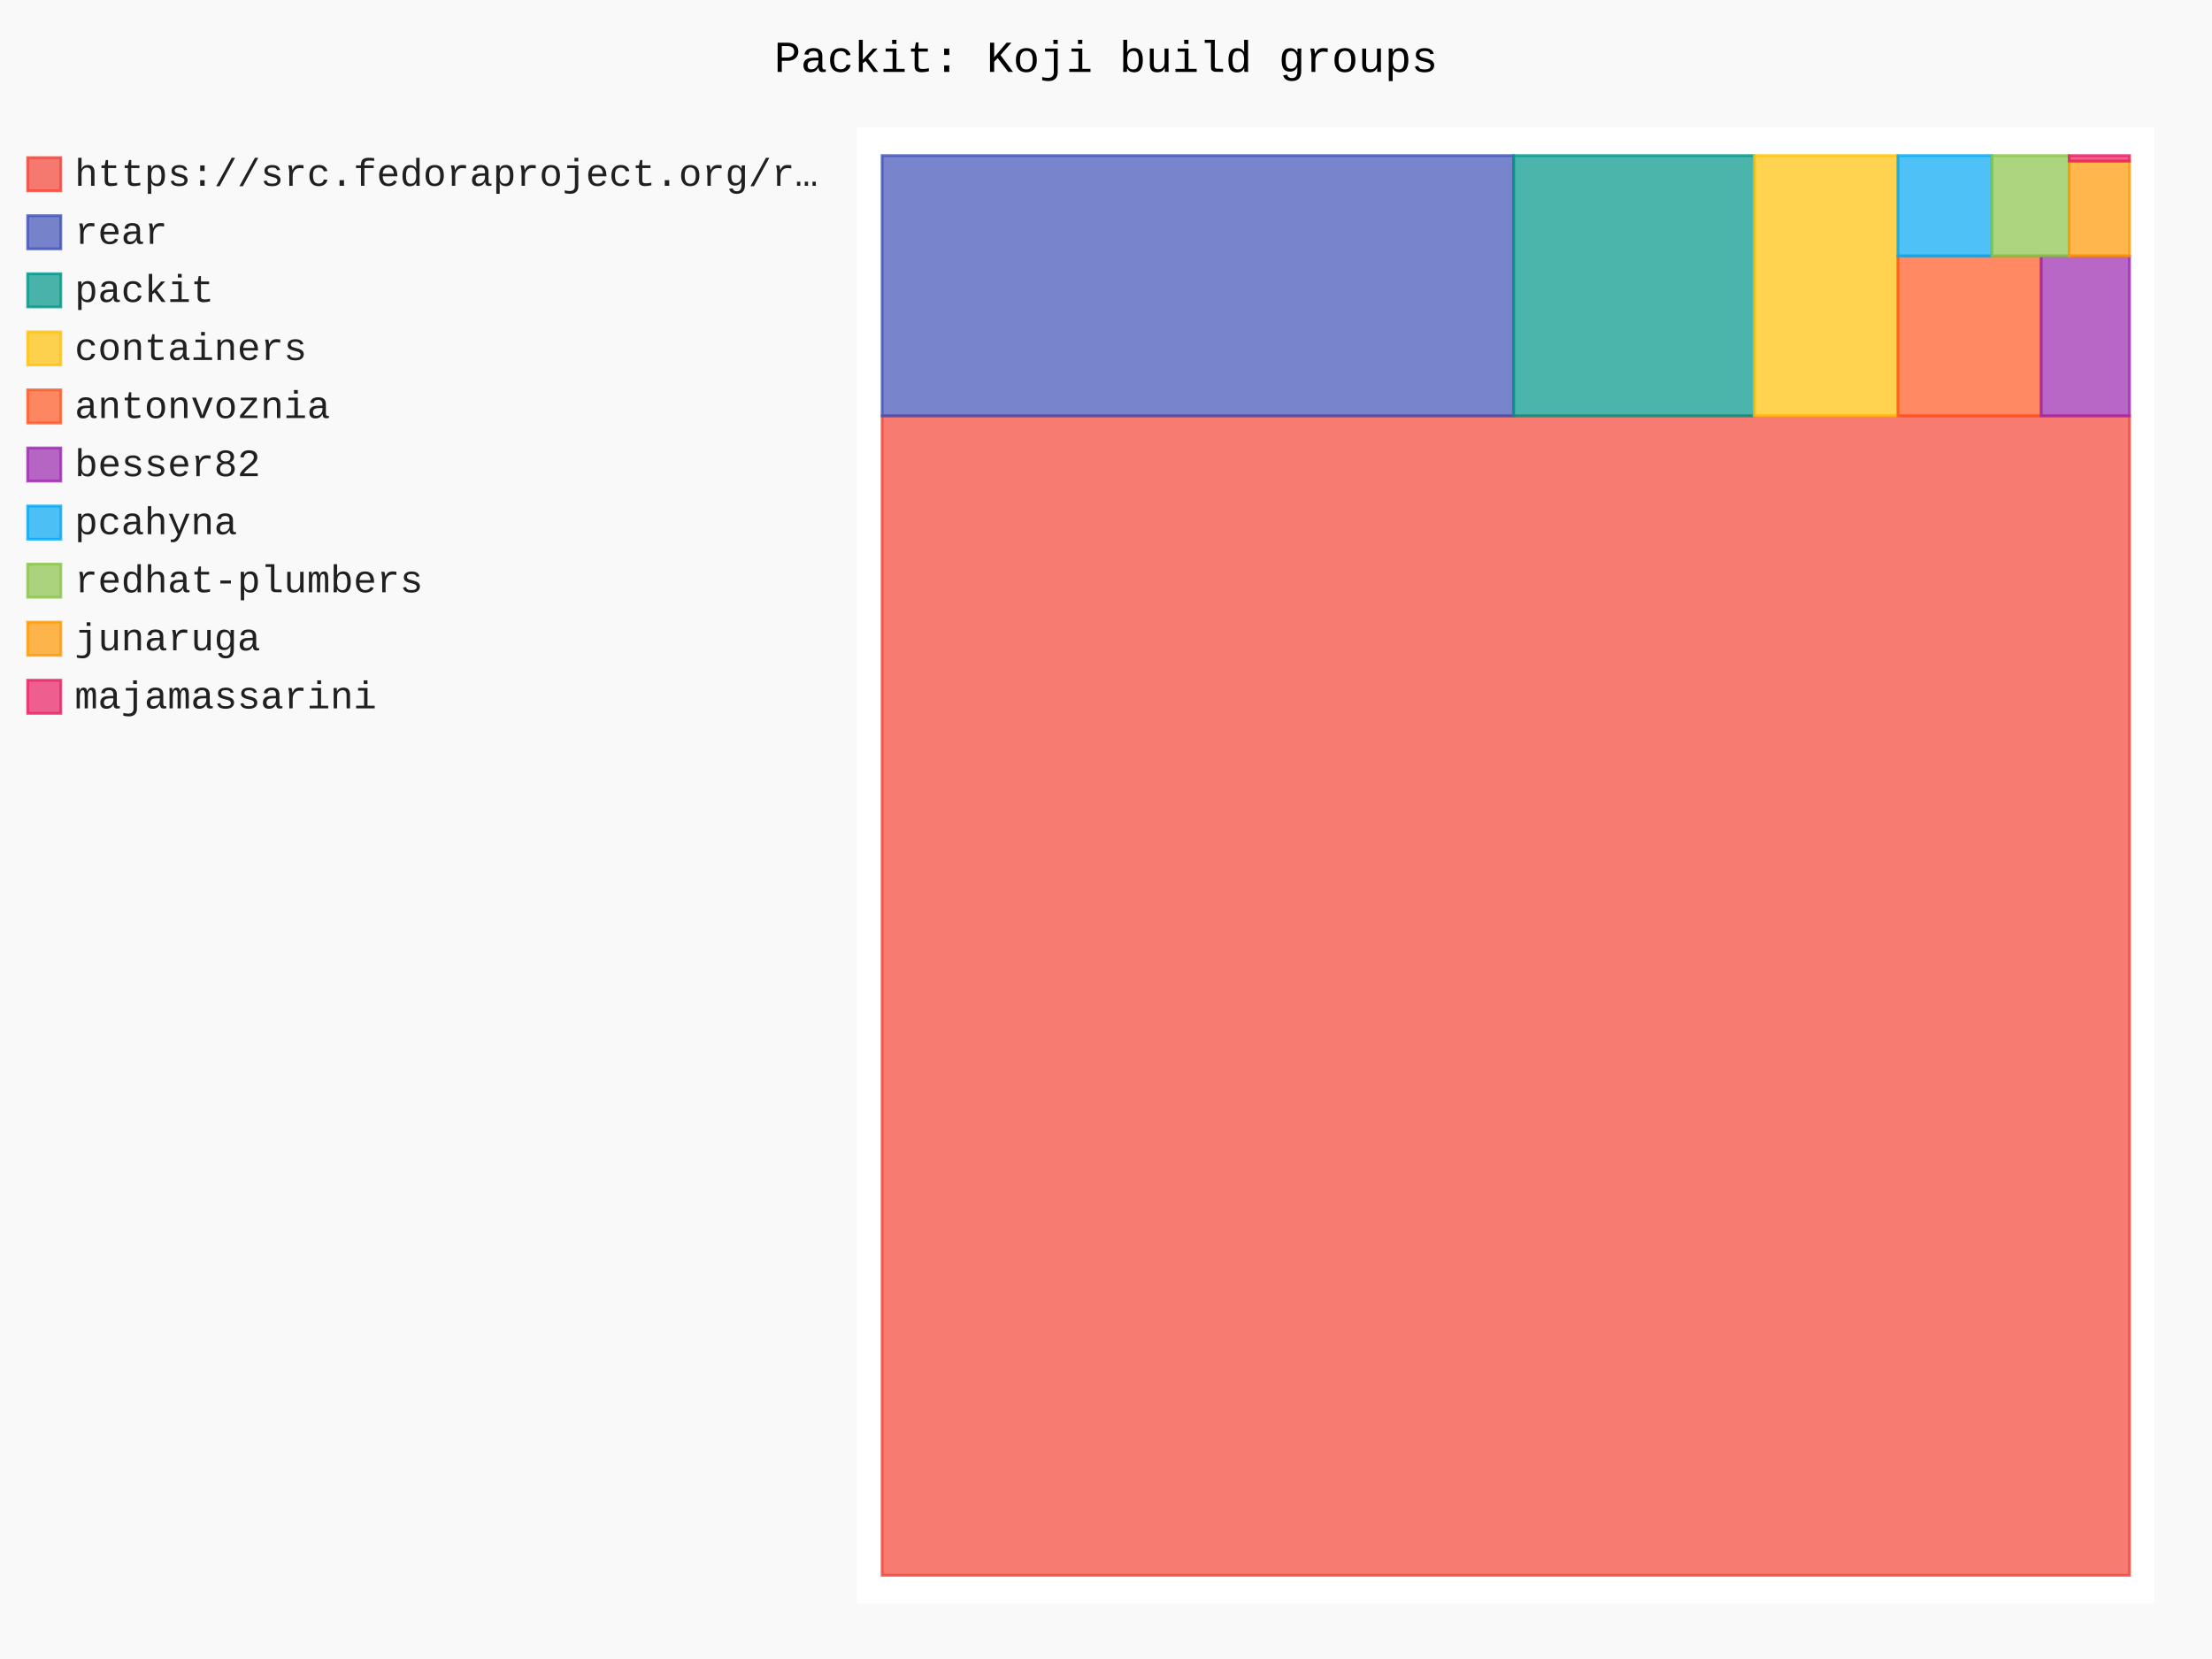
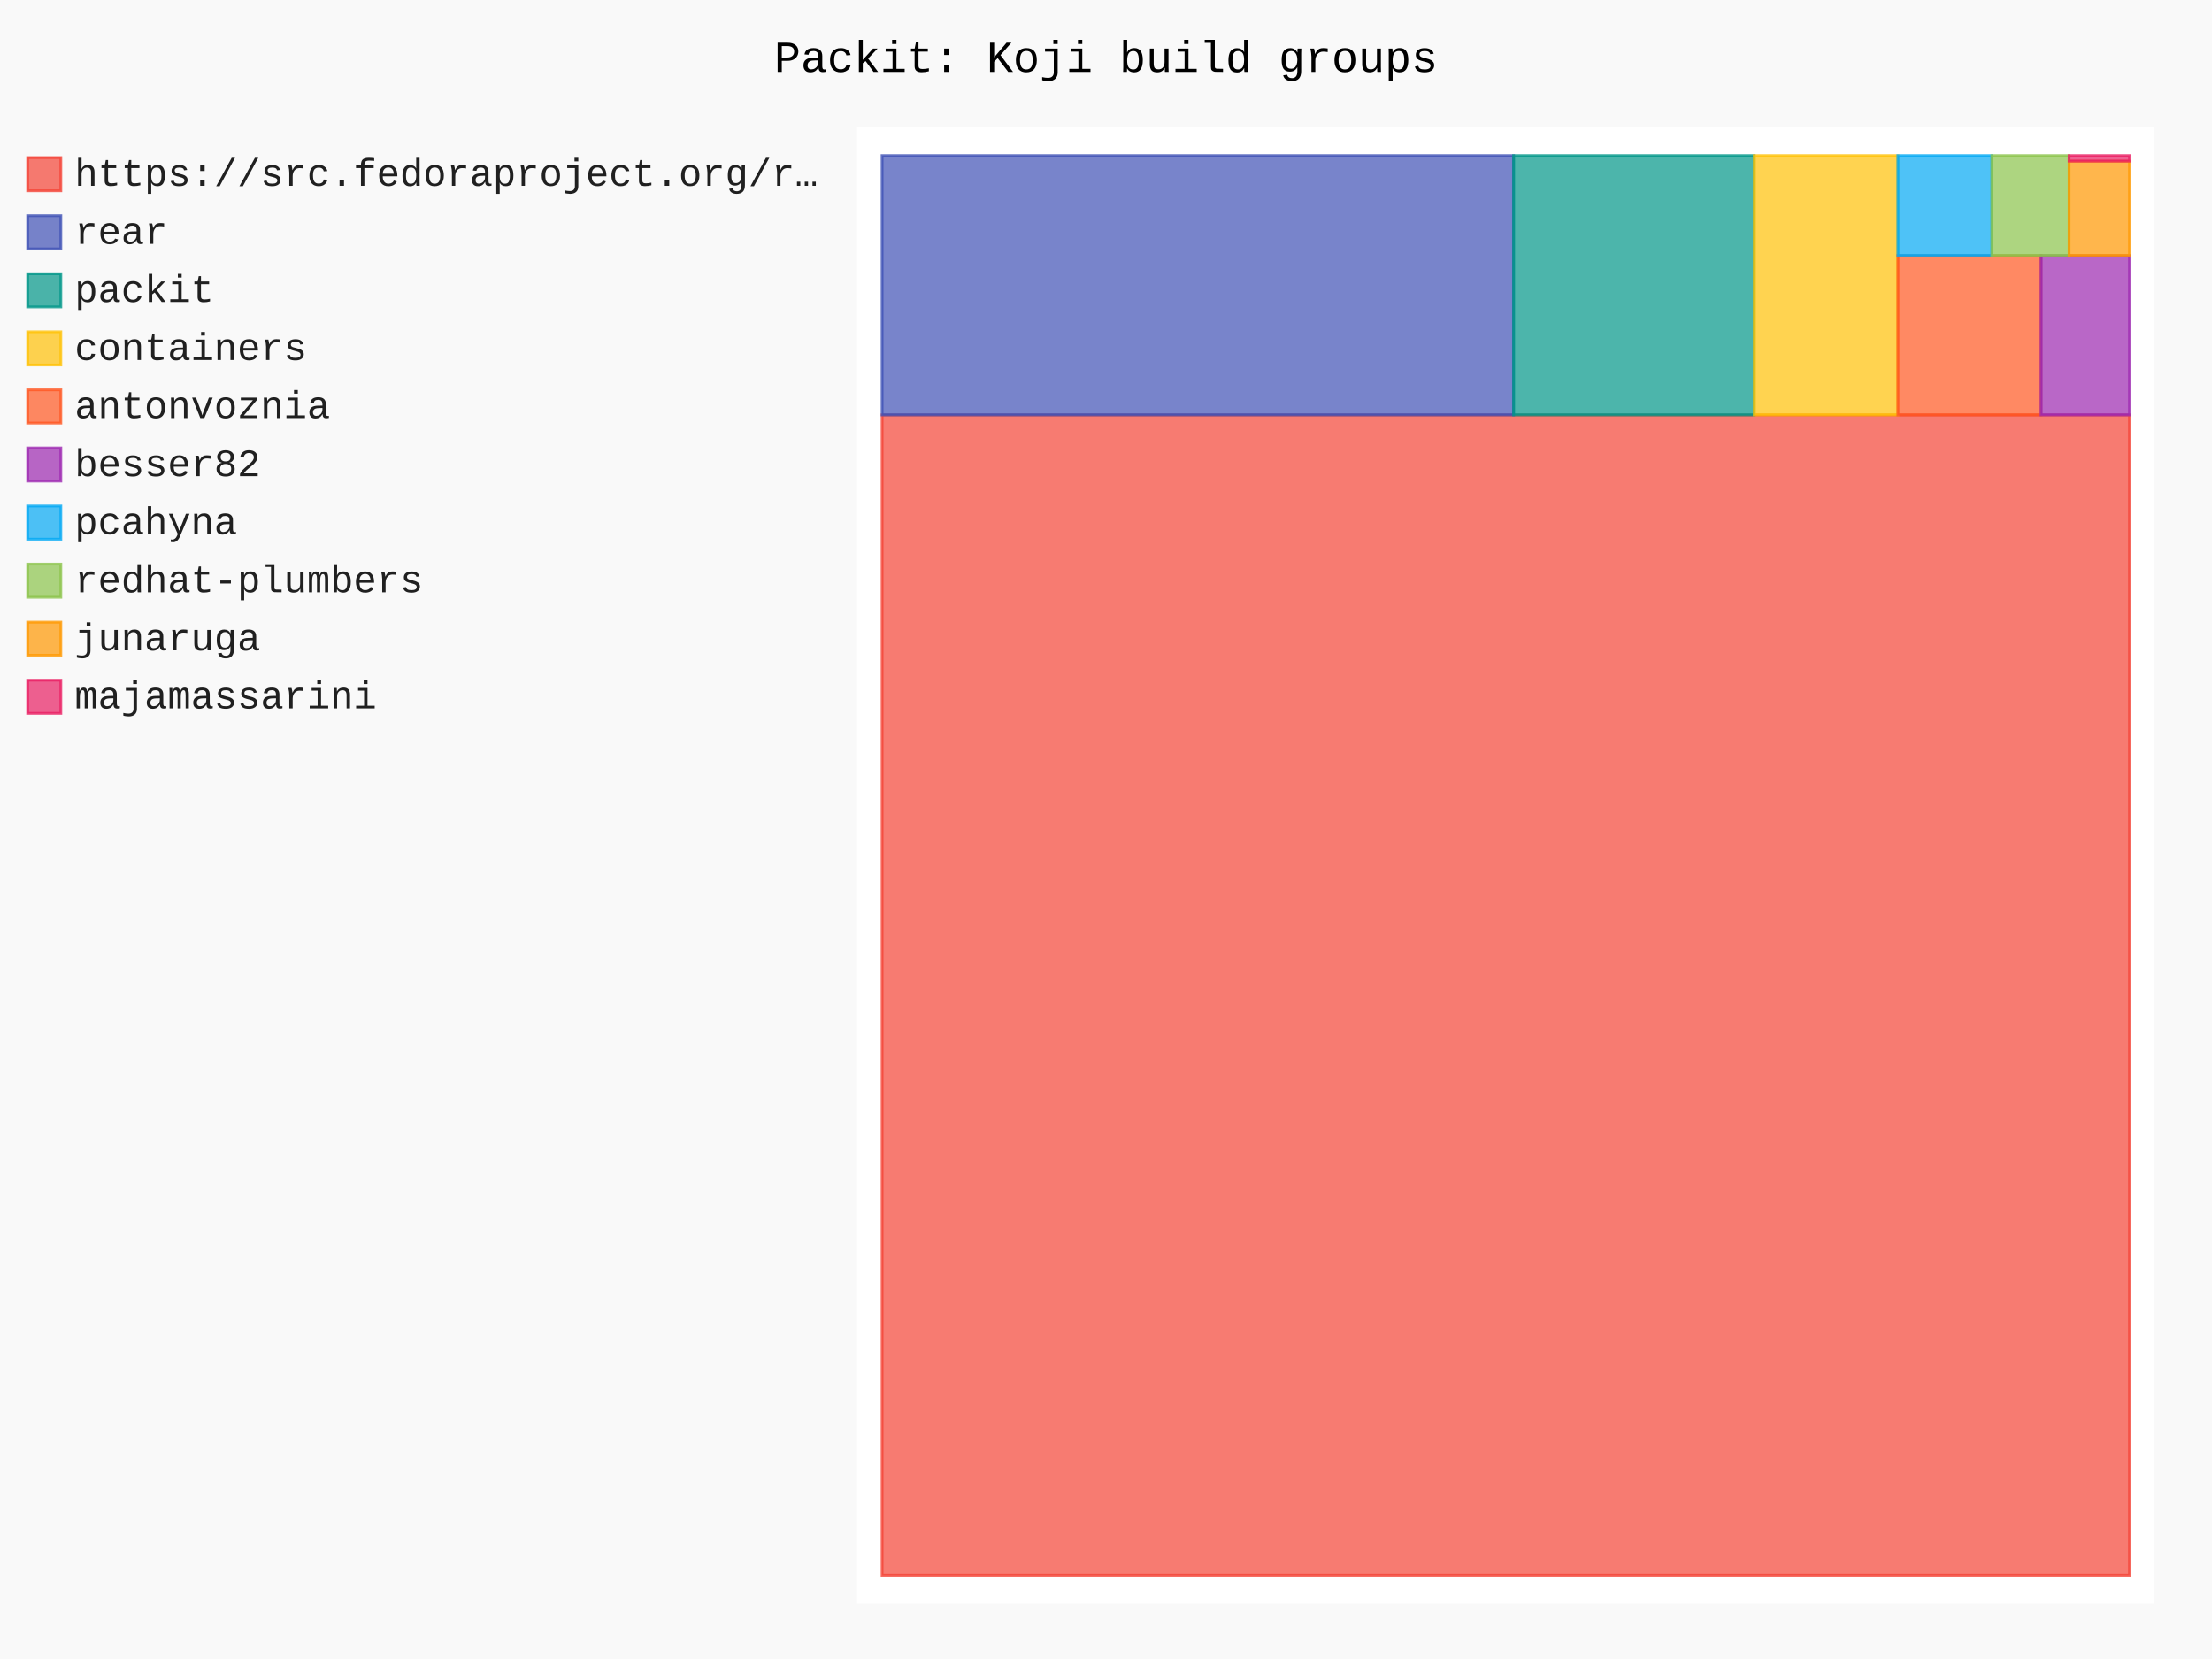
- <svg xmlns="http://www.w3.org/2000/svg" id="chart-1c8040c1-e720-40b2-a009-329de4b84a7b" class="pygal-chart" viewBox="0 0 800 600">
+ <svg xmlns="http://www.w3.org/2000/svg" id="chart-9a20bfff-2300-4eef-bcd4-44c6aa7b28e4" class="pygal-chart" viewBox="0 0 800 600">
  <defs>
-     <style type="text/css">#chart-1c8040c1-e720-40b2-a009-329de4b84a7b{-webkit-user-select:none;-webkit-font-smoothing:antialiased;font-family:Consolas,"Liberation Mono",Menlo,Courier,monospace}#chart-1c8040c1-e720-40b2-a009-329de4b84a7b .title{font-family:Consolas,"Liberation Mono",Menlo,Courier,monospace;font-size:16px}#chart-1c8040c1-e720-40b2-a009-329de4b84a7b .legends .legend text{font-family:Consolas,"Liberation Mono",Menlo,Courier,monospace;font-size:14px}#chart-1c8040c1-e720-40b2-a009-329de4b84a7b .axis text{font-family:Consolas,"Liberation Mono",Menlo,Courier,monospace;font-size:10px}#chart-1c8040c1-e720-40b2-a009-329de4b84a7b .axis text.major{font-family:Consolas,"Liberation Mono",Menlo,Courier,monospace;font-size:10px}#chart-1c8040c1-e720-40b2-a009-329de4b84a7b .text-overlay text.value{font-family:Consolas,"Liberation Mono",Menlo,Courier,monospace;font-size:16px}#chart-1c8040c1-e720-40b2-a009-329de4b84a7b .text-overlay text.label{font-family:Consolas,"Liberation Mono",Menlo,Courier,monospace;font-size:10px}#chart-1c8040c1-e720-40b2-a009-329de4b84a7b .tooltip{font-family:Consolas,"Liberation Mono",Menlo,Courier,monospace;font-size:14px}#chart-1c8040c1-e720-40b2-a009-329de4b84a7b text.no_data{font-family:Consolas,"Liberation Mono",Menlo,Courier,monospace;font-size:64px}
- #chart-1c8040c1-e720-40b2-a009-329de4b84a7b{background-color:rgba(249,249,249,1)}#chart-1c8040c1-e720-40b2-a009-329de4b84a7b path,#chart-1c8040c1-e720-40b2-a009-329de4b84a7b line,#chart-1c8040c1-e720-40b2-a009-329de4b84a7b rect,#chart-1c8040c1-e720-40b2-a009-329de4b84a7b circle{-webkit-transition:150ms;-moz-transition:150ms;transition:150ms}#chart-1c8040c1-e720-40b2-a009-329de4b84a7b .graph &gt; .background{fill:rgba(249,249,249,1)}#chart-1c8040c1-e720-40b2-a009-329de4b84a7b .plot &gt; .background{fill:rgba(255,255,255,1)}#chart-1c8040c1-e720-40b2-a009-329de4b84a7b .graph{fill:rgba(0,0,0,.87)}#chart-1c8040c1-e720-40b2-a009-329de4b84a7b text.no_data{fill:rgba(0,0,0,1)}#chart-1c8040c1-e720-40b2-a009-329de4b84a7b .title{fill:rgba(0,0,0,1)}#chart-1c8040c1-e720-40b2-a009-329de4b84a7b .legends .legend text{fill:rgba(0,0,0,.87)}#chart-1c8040c1-e720-40b2-a009-329de4b84a7b .legends .legend:hover text{fill:rgba(0,0,0,1)}#chart-1c8040c1-e720-40b2-a009-329de4b84a7b .axis .line{stroke:rgba(0,0,0,1)}#chart-1c8040c1-e720-40b2-a009-329de4b84a7b .axis .guide.line{stroke:rgba(0,0,0,.54)}#chart-1c8040c1-e720-40b2-a009-329de4b84a7b .axis .major.line{stroke:rgba(0,0,0,.87)}#chart-1c8040c1-e720-40b2-a009-329de4b84a7b .axis text.major{fill:rgba(0,0,0,1)}#chart-1c8040c1-e720-40b2-a009-329de4b84a7b .axis.y .guides:hover .guide.line,#chart-1c8040c1-e720-40b2-a009-329de4b84a7b .line-graph .axis.x .guides:hover .guide.line,#chart-1c8040c1-e720-40b2-a009-329de4b84a7b .stackedline-graph .axis.x .guides:hover .guide.line,#chart-1c8040c1-e720-40b2-a009-329de4b84a7b .xy-graph .axis.x .guides:hover .guide.line{stroke:rgba(0,0,0,1)}#chart-1c8040c1-e720-40b2-a009-329de4b84a7b .axis .guides:hover text{fill:rgba(0,0,0,1)}#chart-1c8040c1-e720-40b2-a009-329de4b84a7b .reactive{fill-opacity:.7;stroke-opacity:.8;stroke-width:1}#chart-1c8040c1-e720-40b2-a009-329de4b84a7b .ci{stroke:rgba(0,0,0,.87)}#chart-1c8040c1-e720-40b2-a009-329de4b84a7b .reactive.active,#chart-1c8040c1-e720-40b2-a009-329de4b84a7b .active .reactive{fill-opacity:.8;stroke-opacity:.9;stroke-width:4}#chart-1c8040c1-e720-40b2-a009-329de4b84a7b .ci .reactive.active{stroke-width:1.5}#chart-1c8040c1-e720-40b2-a009-329de4b84a7b .series text{fill:rgba(0,0,0,1)}#chart-1c8040c1-e720-40b2-a009-329de4b84a7b .tooltip rect{fill:rgba(255,255,255,1);stroke:rgba(0,0,0,1);-webkit-transition:opacity 150ms;-moz-transition:opacity 150ms;transition:opacity 150ms}#chart-1c8040c1-e720-40b2-a009-329de4b84a7b .tooltip .label{fill:rgba(0,0,0,.87)}#chart-1c8040c1-e720-40b2-a009-329de4b84a7b .tooltip .label{fill:rgba(0,0,0,.87)}#chart-1c8040c1-e720-40b2-a009-329de4b84a7b .tooltip .legend{font-size:.8em;fill:rgba(0,0,0,.54)}#chart-1c8040c1-e720-40b2-a009-329de4b84a7b .tooltip .x_label{font-size:.6em;fill:rgba(0,0,0,1)}#chart-1c8040c1-e720-40b2-a009-329de4b84a7b .tooltip .xlink{font-size:.5em;text-decoration:underline}#chart-1c8040c1-e720-40b2-a009-329de4b84a7b .tooltip .value{font-size:1.5em}#chart-1c8040c1-e720-40b2-a009-329de4b84a7b .bound{font-size:.5em}#chart-1c8040c1-e720-40b2-a009-329de4b84a7b .max-value{font-size:.75em;fill:rgba(0,0,0,.54)}#chart-1c8040c1-e720-40b2-a009-329de4b84a7b .map-element{fill:rgba(255,255,255,1);stroke:rgba(0,0,0,.54) !important}#chart-1c8040c1-e720-40b2-a009-329de4b84a7b .map-element .reactive{fill-opacity:inherit;stroke-opacity:inherit}#chart-1c8040c1-e720-40b2-a009-329de4b84a7b .color-0,#chart-1c8040c1-e720-40b2-a009-329de4b84a7b .color-0 a:visited{stroke:#F44336;fill:#F44336}#chart-1c8040c1-e720-40b2-a009-329de4b84a7b .color-1,#chart-1c8040c1-e720-40b2-a009-329de4b84a7b .color-1 a:visited{stroke:#3F51B5;fill:#3F51B5}#chart-1c8040c1-e720-40b2-a009-329de4b84a7b .color-2,#chart-1c8040c1-e720-40b2-a009-329de4b84a7b .color-2 a:visited{stroke:#009688;fill:#009688}#chart-1c8040c1-e720-40b2-a009-329de4b84a7b .color-3,#chart-1c8040c1-e720-40b2-a009-329de4b84a7b .color-3 a:visited{stroke:#FFC107;fill:#FFC107}#chart-1c8040c1-e720-40b2-a009-329de4b84a7b .color-4,#chart-1c8040c1-e720-40b2-a009-329de4b84a7b .color-4 a:visited{stroke:#FF5722;fill:#FF5722}#chart-1c8040c1-e720-40b2-a009-329de4b84a7b .color-5,#chart-1c8040c1-e720-40b2-a009-329de4b84a7b .color-5 a:visited{stroke:#9C27B0;fill:#9C27B0}#chart-1c8040c1-e720-40b2-a009-329de4b84a7b .color-6,#chart-1c8040c1-e720-40b2-a009-329de4b84a7b .color-6 a:visited{stroke:#03A9F4;fill:#03A9F4}#chart-1c8040c1-e720-40b2-a009-329de4b84a7b .color-7,#chart-1c8040c1-e720-40b2-a009-329de4b84a7b .color-7 a:visited{stroke:#8BC34A;fill:#8BC34A}#chart-1c8040c1-e720-40b2-a009-329de4b84a7b .color-8,#chart-1c8040c1-e720-40b2-a009-329de4b84a7b .color-8 a:visited{stroke:#FF9800;fill:#FF9800}#chart-1c8040c1-e720-40b2-a009-329de4b84a7b .color-9,#chart-1c8040c1-e720-40b2-a009-329de4b84a7b .color-9 a:visited{stroke:#E91E63;fill:#E91E63}#chart-1c8040c1-e720-40b2-a009-329de4b84a7b .text-overlay .color-0 text{fill:black}#chart-1c8040c1-e720-40b2-a009-329de4b84a7b .text-overlay .color-1 text{fill:black}#chart-1c8040c1-e720-40b2-a009-329de4b84a7b .text-overlay .color-2 text{fill:black}#chart-1c8040c1-e720-40b2-a009-329de4b84a7b .text-overlay .color-3 text{fill:black}#chart-1c8040c1-e720-40b2-a009-329de4b84a7b .text-overlay .color-4 text{fill:black}#chart-1c8040c1-e720-40b2-a009-329de4b84a7b .text-overlay .color-5 text{fill:black}#chart-1c8040c1-e720-40b2-a009-329de4b84a7b .text-overlay .color-6 text{fill:black}#chart-1c8040c1-e720-40b2-a009-329de4b84a7b .text-overlay .color-7 text{fill:black}#chart-1c8040c1-e720-40b2-a009-329de4b84a7b .text-overlay .color-8 text{fill:black}#chart-1c8040c1-e720-40b2-a009-329de4b84a7b .text-overlay .color-9 text{fill:black}
- #chart-1c8040c1-e720-40b2-a009-329de4b84a7b text.no_data{text-anchor:middle}#chart-1c8040c1-e720-40b2-a009-329de4b84a7b .guide.line{fill:none}#chart-1c8040c1-e720-40b2-a009-329de4b84a7b .centered{text-anchor:middle}#chart-1c8040c1-e720-40b2-a009-329de4b84a7b .title{text-anchor:middle}#chart-1c8040c1-e720-40b2-a009-329de4b84a7b .legends .legend text{fill-opacity:1}#chart-1c8040c1-e720-40b2-a009-329de4b84a7b .axis.x text{text-anchor:middle}#chart-1c8040c1-e720-40b2-a009-329de4b84a7b .axis.x:not(.web) text[transform]{text-anchor:start}#chart-1c8040c1-e720-40b2-a009-329de4b84a7b .axis.x:not(.web) text[transform].backwards{text-anchor:end}#chart-1c8040c1-e720-40b2-a009-329de4b84a7b .axis.y text{text-anchor:end}#chart-1c8040c1-e720-40b2-a009-329de4b84a7b .axis.y text[transform].backwards{text-anchor:start}#chart-1c8040c1-e720-40b2-a009-329de4b84a7b .axis.y2 text{text-anchor:start}#chart-1c8040c1-e720-40b2-a009-329de4b84a7b .axis.y2 text[transform].backwards{text-anchor:end}#chart-1c8040c1-e720-40b2-a009-329de4b84a7b .axis .guide.line{stroke-dasharray:4,4;stroke:black}#chart-1c8040c1-e720-40b2-a009-329de4b84a7b .axis .major.guide.line{stroke-dasharray:6,6;stroke:black}#chart-1c8040c1-e720-40b2-a009-329de4b84a7b .horizontal .axis.y .guide.line,#chart-1c8040c1-e720-40b2-a009-329de4b84a7b .horizontal .axis.y2 .guide.line,#chart-1c8040c1-e720-40b2-a009-329de4b84a7b .vertical .axis.x .guide.line{opacity:0}#chart-1c8040c1-e720-40b2-a009-329de4b84a7b .horizontal .axis.always_show .guide.line,#chart-1c8040c1-e720-40b2-a009-329de4b84a7b .vertical .axis.always_show .guide.line{opacity:1 !important}#chart-1c8040c1-e720-40b2-a009-329de4b84a7b .axis.y .guides:hover .guide.line,#chart-1c8040c1-e720-40b2-a009-329de4b84a7b .axis.y2 .guides:hover .guide.line,#chart-1c8040c1-e720-40b2-a009-329de4b84a7b .axis.x .guides:hover .guide.line{opacity:1}#chart-1c8040c1-e720-40b2-a009-329de4b84a7b .axis .guides:hover text{opacity:1}#chart-1c8040c1-e720-40b2-a009-329de4b84a7b .nofill{fill:none}#chart-1c8040c1-e720-40b2-a009-329de4b84a7b .subtle-fill{fill-opacity:.2}#chart-1c8040c1-e720-40b2-a009-329de4b84a7b .dot{stroke-width:1px;fill-opacity:1;stroke-opacity:1}#chart-1c8040c1-e720-40b2-a009-329de4b84a7b .dot.active{stroke-width:5px}#chart-1c8040c1-e720-40b2-a009-329de4b84a7b .dot.negative{fill:transparent}#chart-1c8040c1-e720-40b2-a009-329de4b84a7b text,#chart-1c8040c1-e720-40b2-a009-329de4b84a7b tspan{stroke:none !important}#chart-1c8040c1-e720-40b2-a009-329de4b84a7b .series text.active{opacity:1}#chart-1c8040c1-e720-40b2-a009-329de4b84a7b .tooltip rect{fill-opacity:.95;stroke-width:.5}#chart-1c8040c1-e720-40b2-a009-329de4b84a7b .tooltip text{fill-opacity:1}#chart-1c8040c1-e720-40b2-a009-329de4b84a7b .showable{visibility:hidden}#chart-1c8040c1-e720-40b2-a009-329de4b84a7b .showable.shown{visibility:visible}#chart-1c8040c1-e720-40b2-a009-329de4b84a7b .gauge-background{fill:rgba(229,229,229,1);stroke:none}#chart-1c8040c1-e720-40b2-a009-329de4b84a7b .bg-lines{stroke:rgba(249,249,249,1);stroke-width:2px}</style>
+     <style type="text/css">#chart-9a20bfff-2300-4eef-bcd4-44c6aa7b28e4{-webkit-user-select:none;-webkit-font-smoothing:antialiased;font-family:Consolas,"Liberation Mono",Menlo,Courier,monospace}#chart-9a20bfff-2300-4eef-bcd4-44c6aa7b28e4 .title{font-family:Consolas,"Liberation Mono",Menlo,Courier,monospace;font-size:16px}#chart-9a20bfff-2300-4eef-bcd4-44c6aa7b28e4 .legends .legend text{font-family:Consolas,"Liberation Mono",Menlo,Courier,monospace;font-size:14px}#chart-9a20bfff-2300-4eef-bcd4-44c6aa7b28e4 .axis text{font-family:Consolas,"Liberation Mono",Menlo,Courier,monospace;font-size:10px}#chart-9a20bfff-2300-4eef-bcd4-44c6aa7b28e4 .axis text.major{font-family:Consolas,"Liberation Mono",Menlo,Courier,monospace;font-size:10px}#chart-9a20bfff-2300-4eef-bcd4-44c6aa7b28e4 .text-overlay text.value{font-family:Consolas,"Liberation Mono",Menlo,Courier,monospace;font-size:16px}#chart-9a20bfff-2300-4eef-bcd4-44c6aa7b28e4 .text-overlay text.label{font-family:Consolas,"Liberation Mono",Menlo,Courier,monospace;font-size:10px}#chart-9a20bfff-2300-4eef-bcd4-44c6aa7b28e4 .tooltip{font-family:Consolas,"Liberation Mono",Menlo,Courier,monospace;font-size:14px}#chart-9a20bfff-2300-4eef-bcd4-44c6aa7b28e4 text.no_data{font-family:Consolas,"Liberation Mono",Menlo,Courier,monospace;font-size:64px}
+ #chart-9a20bfff-2300-4eef-bcd4-44c6aa7b28e4{background-color:rgba(249,249,249,1)}#chart-9a20bfff-2300-4eef-bcd4-44c6aa7b28e4 path,#chart-9a20bfff-2300-4eef-bcd4-44c6aa7b28e4 line,#chart-9a20bfff-2300-4eef-bcd4-44c6aa7b28e4 rect,#chart-9a20bfff-2300-4eef-bcd4-44c6aa7b28e4 circle{-webkit-transition:150ms;-moz-transition:150ms;transition:150ms}#chart-9a20bfff-2300-4eef-bcd4-44c6aa7b28e4 .graph &gt; .background{fill:rgba(249,249,249,1)}#chart-9a20bfff-2300-4eef-bcd4-44c6aa7b28e4 .plot &gt; .background{fill:rgba(255,255,255,1)}#chart-9a20bfff-2300-4eef-bcd4-44c6aa7b28e4 .graph{fill:rgba(0,0,0,.87)}#chart-9a20bfff-2300-4eef-bcd4-44c6aa7b28e4 text.no_data{fill:rgba(0,0,0,1)}#chart-9a20bfff-2300-4eef-bcd4-44c6aa7b28e4 .title{fill:rgba(0,0,0,1)}#chart-9a20bfff-2300-4eef-bcd4-44c6aa7b28e4 .legends .legend text{fill:rgba(0,0,0,.87)}#chart-9a20bfff-2300-4eef-bcd4-44c6aa7b28e4 .legends .legend:hover text{fill:rgba(0,0,0,1)}#chart-9a20bfff-2300-4eef-bcd4-44c6aa7b28e4 .axis .line{stroke:rgba(0,0,0,1)}#chart-9a20bfff-2300-4eef-bcd4-44c6aa7b28e4 .axis .guide.line{stroke:rgba(0,0,0,.54)}#chart-9a20bfff-2300-4eef-bcd4-44c6aa7b28e4 .axis .major.line{stroke:rgba(0,0,0,.87)}#chart-9a20bfff-2300-4eef-bcd4-44c6aa7b28e4 .axis text.major{fill:rgba(0,0,0,1)}#chart-9a20bfff-2300-4eef-bcd4-44c6aa7b28e4 .axis.y .guides:hover .guide.line,#chart-9a20bfff-2300-4eef-bcd4-44c6aa7b28e4 .line-graph .axis.x .guides:hover .guide.line,#chart-9a20bfff-2300-4eef-bcd4-44c6aa7b28e4 .stackedline-graph .axis.x .guides:hover .guide.line,#chart-9a20bfff-2300-4eef-bcd4-44c6aa7b28e4 .xy-graph .axis.x .guides:hover .guide.line{stroke:rgba(0,0,0,1)}#chart-9a20bfff-2300-4eef-bcd4-44c6aa7b28e4 .axis .guides:hover text{fill:rgba(0,0,0,1)}#chart-9a20bfff-2300-4eef-bcd4-44c6aa7b28e4 .reactive{fill-opacity:.7;stroke-opacity:.8;stroke-width:1}#chart-9a20bfff-2300-4eef-bcd4-44c6aa7b28e4 .ci{stroke:rgba(0,0,0,.87)}#chart-9a20bfff-2300-4eef-bcd4-44c6aa7b28e4 .reactive.active,#chart-9a20bfff-2300-4eef-bcd4-44c6aa7b28e4 .active .reactive{fill-opacity:.8;stroke-opacity:.9;stroke-width:4}#chart-9a20bfff-2300-4eef-bcd4-44c6aa7b28e4 .ci .reactive.active{stroke-width:1.5}#chart-9a20bfff-2300-4eef-bcd4-44c6aa7b28e4 .series text{fill:rgba(0,0,0,1)}#chart-9a20bfff-2300-4eef-bcd4-44c6aa7b28e4 .tooltip rect{fill:rgba(255,255,255,1);stroke:rgba(0,0,0,1);-webkit-transition:opacity 150ms;-moz-transition:opacity 150ms;transition:opacity 150ms}#chart-9a20bfff-2300-4eef-bcd4-44c6aa7b28e4 .tooltip .label{fill:rgba(0,0,0,.87)}#chart-9a20bfff-2300-4eef-bcd4-44c6aa7b28e4 .tooltip .label{fill:rgba(0,0,0,.87)}#chart-9a20bfff-2300-4eef-bcd4-44c6aa7b28e4 .tooltip .legend{font-size:.8em;fill:rgba(0,0,0,.54)}#chart-9a20bfff-2300-4eef-bcd4-44c6aa7b28e4 .tooltip .x_label{font-size:.6em;fill:rgba(0,0,0,1)}#chart-9a20bfff-2300-4eef-bcd4-44c6aa7b28e4 .tooltip .xlink{font-size:.5em;text-decoration:underline}#chart-9a20bfff-2300-4eef-bcd4-44c6aa7b28e4 .tooltip .value{font-size:1.5em}#chart-9a20bfff-2300-4eef-bcd4-44c6aa7b28e4 .bound{font-size:.5em}#chart-9a20bfff-2300-4eef-bcd4-44c6aa7b28e4 .max-value{font-size:.75em;fill:rgba(0,0,0,.54)}#chart-9a20bfff-2300-4eef-bcd4-44c6aa7b28e4 .map-element{fill:rgba(255,255,255,1);stroke:rgba(0,0,0,.54) !important}#chart-9a20bfff-2300-4eef-bcd4-44c6aa7b28e4 .map-element .reactive{fill-opacity:inherit;stroke-opacity:inherit}#chart-9a20bfff-2300-4eef-bcd4-44c6aa7b28e4 .color-0,#chart-9a20bfff-2300-4eef-bcd4-44c6aa7b28e4 .color-0 a:visited{stroke:#F44336;fill:#F44336}#chart-9a20bfff-2300-4eef-bcd4-44c6aa7b28e4 .color-1,#chart-9a20bfff-2300-4eef-bcd4-44c6aa7b28e4 .color-1 a:visited{stroke:#3F51B5;fill:#3F51B5}#chart-9a20bfff-2300-4eef-bcd4-44c6aa7b28e4 .color-2,#chart-9a20bfff-2300-4eef-bcd4-44c6aa7b28e4 .color-2 a:visited{stroke:#009688;fill:#009688}#chart-9a20bfff-2300-4eef-bcd4-44c6aa7b28e4 .color-3,#chart-9a20bfff-2300-4eef-bcd4-44c6aa7b28e4 .color-3 a:visited{stroke:#FFC107;fill:#FFC107}#chart-9a20bfff-2300-4eef-bcd4-44c6aa7b28e4 .color-4,#chart-9a20bfff-2300-4eef-bcd4-44c6aa7b28e4 .color-4 a:visited{stroke:#FF5722;fill:#FF5722}#chart-9a20bfff-2300-4eef-bcd4-44c6aa7b28e4 .color-5,#chart-9a20bfff-2300-4eef-bcd4-44c6aa7b28e4 .color-5 a:visited{stroke:#9C27B0;fill:#9C27B0}#chart-9a20bfff-2300-4eef-bcd4-44c6aa7b28e4 .color-6,#chart-9a20bfff-2300-4eef-bcd4-44c6aa7b28e4 .color-6 a:visited{stroke:#03A9F4;fill:#03A9F4}#chart-9a20bfff-2300-4eef-bcd4-44c6aa7b28e4 .color-7,#chart-9a20bfff-2300-4eef-bcd4-44c6aa7b28e4 .color-7 a:visited{stroke:#8BC34A;fill:#8BC34A}#chart-9a20bfff-2300-4eef-bcd4-44c6aa7b28e4 .color-8,#chart-9a20bfff-2300-4eef-bcd4-44c6aa7b28e4 .color-8 a:visited{stroke:#FF9800;fill:#FF9800}#chart-9a20bfff-2300-4eef-bcd4-44c6aa7b28e4 .color-9,#chart-9a20bfff-2300-4eef-bcd4-44c6aa7b28e4 .color-9 a:visited{stroke:#E91E63;fill:#E91E63}#chart-9a20bfff-2300-4eef-bcd4-44c6aa7b28e4 .text-overlay .color-0 text{fill:black}#chart-9a20bfff-2300-4eef-bcd4-44c6aa7b28e4 .text-overlay .color-1 text{fill:black}#chart-9a20bfff-2300-4eef-bcd4-44c6aa7b28e4 .text-overlay .color-2 text{fill:black}#chart-9a20bfff-2300-4eef-bcd4-44c6aa7b28e4 .text-overlay .color-3 text{fill:black}#chart-9a20bfff-2300-4eef-bcd4-44c6aa7b28e4 .text-overlay .color-4 text{fill:black}#chart-9a20bfff-2300-4eef-bcd4-44c6aa7b28e4 .text-overlay .color-5 text{fill:black}#chart-9a20bfff-2300-4eef-bcd4-44c6aa7b28e4 .text-overlay .color-6 text{fill:black}#chart-9a20bfff-2300-4eef-bcd4-44c6aa7b28e4 .text-overlay .color-7 text{fill:black}#chart-9a20bfff-2300-4eef-bcd4-44c6aa7b28e4 .text-overlay .color-8 text{fill:black}#chart-9a20bfff-2300-4eef-bcd4-44c6aa7b28e4 .text-overlay .color-9 text{fill:black}
+ #chart-9a20bfff-2300-4eef-bcd4-44c6aa7b28e4 text.no_data{text-anchor:middle}#chart-9a20bfff-2300-4eef-bcd4-44c6aa7b28e4 .guide.line{fill:none}#chart-9a20bfff-2300-4eef-bcd4-44c6aa7b28e4 .centered{text-anchor:middle}#chart-9a20bfff-2300-4eef-bcd4-44c6aa7b28e4 .title{text-anchor:middle}#chart-9a20bfff-2300-4eef-bcd4-44c6aa7b28e4 .legends .legend text{fill-opacity:1}#chart-9a20bfff-2300-4eef-bcd4-44c6aa7b28e4 .axis.x text{text-anchor:middle}#chart-9a20bfff-2300-4eef-bcd4-44c6aa7b28e4 .axis.x:not(.web) text[transform]{text-anchor:start}#chart-9a20bfff-2300-4eef-bcd4-44c6aa7b28e4 .axis.x:not(.web) text[transform].backwards{text-anchor:end}#chart-9a20bfff-2300-4eef-bcd4-44c6aa7b28e4 .axis.y text{text-anchor:end}#chart-9a20bfff-2300-4eef-bcd4-44c6aa7b28e4 .axis.y text[transform].backwards{text-anchor:start}#chart-9a20bfff-2300-4eef-bcd4-44c6aa7b28e4 .axis.y2 text{text-anchor:start}#chart-9a20bfff-2300-4eef-bcd4-44c6aa7b28e4 .axis.y2 text[transform].backwards{text-anchor:end}#chart-9a20bfff-2300-4eef-bcd4-44c6aa7b28e4 .axis .guide.line{stroke-dasharray:4,4;stroke:black}#chart-9a20bfff-2300-4eef-bcd4-44c6aa7b28e4 .axis .major.guide.line{stroke-dasharray:6,6;stroke:black}#chart-9a20bfff-2300-4eef-bcd4-44c6aa7b28e4 .horizontal .axis.y .guide.line,#chart-9a20bfff-2300-4eef-bcd4-44c6aa7b28e4 .horizontal .axis.y2 .guide.line,#chart-9a20bfff-2300-4eef-bcd4-44c6aa7b28e4 .vertical .axis.x .guide.line{opacity:0}#chart-9a20bfff-2300-4eef-bcd4-44c6aa7b28e4 .horizontal .axis.always_show .guide.line,#chart-9a20bfff-2300-4eef-bcd4-44c6aa7b28e4 .vertical .axis.always_show .guide.line{opacity:1 !important}#chart-9a20bfff-2300-4eef-bcd4-44c6aa7b28e4 .axis.y .guides:hover .guide.line,#chart-9a20bfff-2300-4eef-bcd4-44c6aa7b28e4 .axis.y2 .guides:hover .guide.line,#chart-9a20bfff-2300-4eef-bcd4-44c6aa7b28e4 .axis.x .guides:hover .guide.line{opacity:1}#chart-9a20bfff-2300-4eef-bcd4-44c6aa7b28e4 .axis .guides:hover text{opacity:1}#chart-9a20bfff-2300-4eef-bcd4-44c6aa7b28e4 .nofill{fill:none}#chart-9a20bfff-2300-4eef-bcd4-44c6aa7b28e4 .subtle-fill{fill-opacity:.2}#chart-9a20bfff-2300-4eef-bcd4-44c6aa7b28e4 .dot{stroke-width:1px;fill-opacity:1;stroke-opacity:1}#chart-9a20bfff-2300-4eef-bcd4-44c6aa7b28e4 .dot.active{stroke-width:5px}#chart-9a20bfff-2300-4eef-bcd4-44c6aa7b28e4 .dot.negative{fill:transparent}#chart-9a20bfff-2300-4eef-bcd4-44c6aa7b28e4 text,#chart-9a20bfff-2300-4eef-bcd4-44c6aa7b28e4 tspan{stroke:none !important}#chart-9a20bfff-2300-4eef-bcd4-44c6aa7b28e4 .series text.active{opacity:1}#chart-9a20bfff-2300-4eef-bcd4-44c6aa7b28e4 .tooltip rect{fill-opacity:.95;stroke-width:.5}#chart-9a20bfff-2300-4eef-bcd4-44c6aa7b28e4 .tooltip text{fill-opacity:1}#chart-9a20bfff-2300-4eef-bcd4-44c6aa7b28e4 .showable{visibility:hidden}#chart-9a20bfff-2300-4eef-bcd4-44c6aa7b28e4 .showable.shown{visibility:visible}#chart-9a20bfff-2300-4eef-bcd4-44c6aa7b28e4 .gauge-background{fill:rgba(229,229,229,1);stroke:none}#chart-9a20bfff-2300-4eef-bcd4-44c6aa7b28e4 .bg-lines{stroke:rgba(249,249,249,1);stroke-width:2px}</style>
  </defs>
  <g class="graph treemap-graph vertical">
    <rect x="0" y="0" width="800" height="600" class="background" />
    <g transform="translate(310, 46)" class="plot">
      <rect x="0" y="0" width="469.2" height="534" class="background" />
      <g class="series serie-0 color-0">
        <g class="rects">
          <g class="rect">
-             <rect x="9.023" y="104.407" width="451.154" height="419.324" class="rect reactive tooltip-trigger" />
+             <rect x="9.023" y="104.05" width="451.154" height="419.68" class="rect reactive tooltip-trigger" />
          </g>
        </g>
      </g>
      <g class="series serie-1 color-1">
        <g class="rects">
          <g class="rect">
-             <rect x="9.023" y="10.269" width="228.385" height="94.138" class="rect reactive tooltip-trigger" />
+             <rect x="9.023" y="10.269" width="228.385" height="93.781" class="rect reactive tooltip-trigger" />
          </g>
        </g>
      </g>
      <g class="series serie-2 color-2">
        <g class="rects">
          <g class="rect">
-             <rect x="237.408" y="10.269" width="87.048" height="94.138" class="rect reactive tooltip-trigger" />
+             <rect x="237.408" y="10.269" width="87.048" height="93.781" class="rect reactive tooltip-trigger" />
          </g>
        </g>
      </g>
      <g class="series serie-3 color-3">
        <g class="rects">
          <g class="rect">
-             <rect x="324.456" y="10.269" width="51.948" height="94.138" class="rect reactive tooltip-trigger" />
+             <rect x="324.456" y="10.269" width="51.948" height="93.781" class="rect reactive tooltip-trigger" />
          </g>
        </g>
      </g>
      <g class="series serie-4 color-4">
        <g class="rects">
          <g class="rect">
-             <rect x="376.405" y="46.557" width="51.787" height="57.85" class="rect reactive tooltip-trigger" />
+             <rect x="376.405" y="46.42" width="51.787" height="57.631" class="rect reactive tooltip-trigger" />
          </g>
        </g>
      </g>
      <g class="series serie-5 color-5">
        <g class="rects">
          <g class="rect">
-             <rect x="428.191" y="46.557" width="31.986" height="57.85" class="rect reactive tooltip-trigger" />
+             <rect x="428.191" y="46.42" width="31.986" height="57.631" class="rect reactive tooltip-trigger" />
          </g>
        </g>
      </g>
      <g class="series serie-6 color-6">
        <g class="rects">
          <g class="rect">
-             <rect x="376.405" y="10.269" width="33.995" height="36.288" class="rect reactive tooltip-trigger" />
+             <rect x="376.405" y="10.269" width="33.995" height="36.15" class="rect reactive tooltip-trigger" />
          </g>
        </g>
      </g>
      <g class="series serie-7 color-7">
        <g class="rects">
          <g class="rect">
-             <rect x="410.399" y="10.269" width="27.924" height="36.288" class="rect reactive tooltip-trigger" />
+             <rect x="410.399" y="10.269" width="27.924" height="36.15" class="rect reactive tooltip-trigger" />
          </g>
        </g>
      </g>
      <g class="series serie-8 color-8">
        <g class="rects">
          <g class="rect">
-             <rect x="438.323" y="12.285" width="21.854" height="34.272" class="rect reactive tooltip-trigger" />
+             <rect x="438.323" y="12.278" width="21.854" height="34.142" class="rect reactive tooltip-trigger" />
          </g>
        </g>
      </g>
      <g class="series serie-9 color-9">
        <g class="rects">
          <g class="rect">
-             <rect x="438.323" y="10.269" width="21.854" height="2.016" class="rect reactive tooltip-trigger" />
+             <rect x="438.323" y="10.269" width="21.854" height="2.008" class="rect reactive tooltip-trigger" />
          </g>
        </g>
      </g>
    </g>
    <g class="titles">
      <text x="400.0" y="26" class="title plot_title">Packit: Koji build groups</text>
    </g>
    <g transform="translate(310, 46)" class="plot overlay">
      <g class="series serie-0 color-0" />
      <g class="series serie-1 color-1" />
      <g class="series serie-2 color-2" />
      <g class="series serie-3 color-3" />
      <g class="series serie-4 color-4" />
      <g class="series serie-5 color-5" />
      <g class="series serie-6 color-6" />
      <g class="series serie-7 color-7" />
      <g class="series serie-8 color-8" />
      <g class="series serie-9 color-9" />
    </g>
    <g transform="translate(310, 46)" class="plot text-overlay">
      <g class="series serie-0 color-0" />
      <g class="series serie-1 color-1" />
      <g class="series serie-2 color-2" />
      <g class="series serie-3 color-3" />
      <g class="series serie-4 color-4" />
      <g class="series serie-5 color-5" />
      <g class="series serie-6 color-6" />
      <g class="series serie-7 color-7" />
      <g class="series serie-8 color-8" />
      <g class="series serie-9 color-9" />
    </g>
    <g transform="translate(310, 46)" class="plot tooltip-overlay">
      <g transform="translate(0 0)" style="opacity: 0" class="tooltip">
        <rect rx="0" ry="0" width="0" height="0" class="tooltip-box" />
        <g class="text" />
      </g>
    </g>
    <g transform="translate(10, 56)" class="legends">
      <g id="activate-serie-0" class="legend reactive activate-serie">
        <rect x="0.0" y="1.0" width="12" height="12" class="color-0 reactive" />
        <text x="17.0" y="11.2">https://src.fedoraproject.org/r…</text>
      </g>
      <g id="activate-serie-1" class="legend reactive activate-serie">
        <rect x="0.0" y="22.0" width="12" height="12" class="color-1 reactive" />
        <text x="17.0" y="32.2">rear</text>
      </g>
      <g id="activate-serie-2" class="legend reactive activate-serie">
        <rect x="0.0" y="43.0" width="12" height="12" class="color-2 reactive" />
        <text x="17.0" y="53.2">packit</text>
      </g>
      <g id="activate-serie-3" class="legend reactive activate-serie">
        <rect x="0.0" y="64.0" width="12" height="12" class="color-3 reactive" />
        <text x="17.0" y="74.2">containers</text>
      </g>
      <g id="activate-serie-4" class="legend reactive activate-serie">
        <rect x="0.0" y="85.0" width="12" height="12" class="color-4 reactive" />
        <text x="17.0" y="95.2">antonvoznia</text>
      </g>
      <g id="activate-serie-5" class="legend reactive activate-serie">
        <rect x="0.0" y="106.0" width="12" height="12" class="color-5 reactive" />
        <text x="17.0" y="116.2">besser82</text>
      </g>
      <g id="activate-serie-6" class="legend reactive activate-serie">
        <rect x="0.0" y="127.0" width="12" height="12" class="color-6 reactive" />
        <text x="17.0" y="137.2">pcahyna</text>
      </g>
      <g id="activate-serie-7" class="legend reactive activate-serie">
        <rect x="0.0" y="148.0" width="12" height="12" class="color-7 reactive" />
        <text x="17.0" y="158.2">redhat-plumbers</text>
      </g>
      <g id="activate-serie-8" class="legend reactive activate-serie">
        <rect x="0.0" y="169.0" width="12" height="12" class="color-8 reactive" />
        <text x="17.0" y="179.2">junaruga</text>
      </g>
      <g id="activate-serie-9" class="legend reactive activate-serie">
        <rect x="0.0" y="190.0" width="12" height="12" class="color-9 reactive" />
        <text x="17.0" y="200.2">majamassarini</text>
      </g>
    </g>
    <g transform="translate(790, 56)" class="legends" />
  </g>
</svg>
